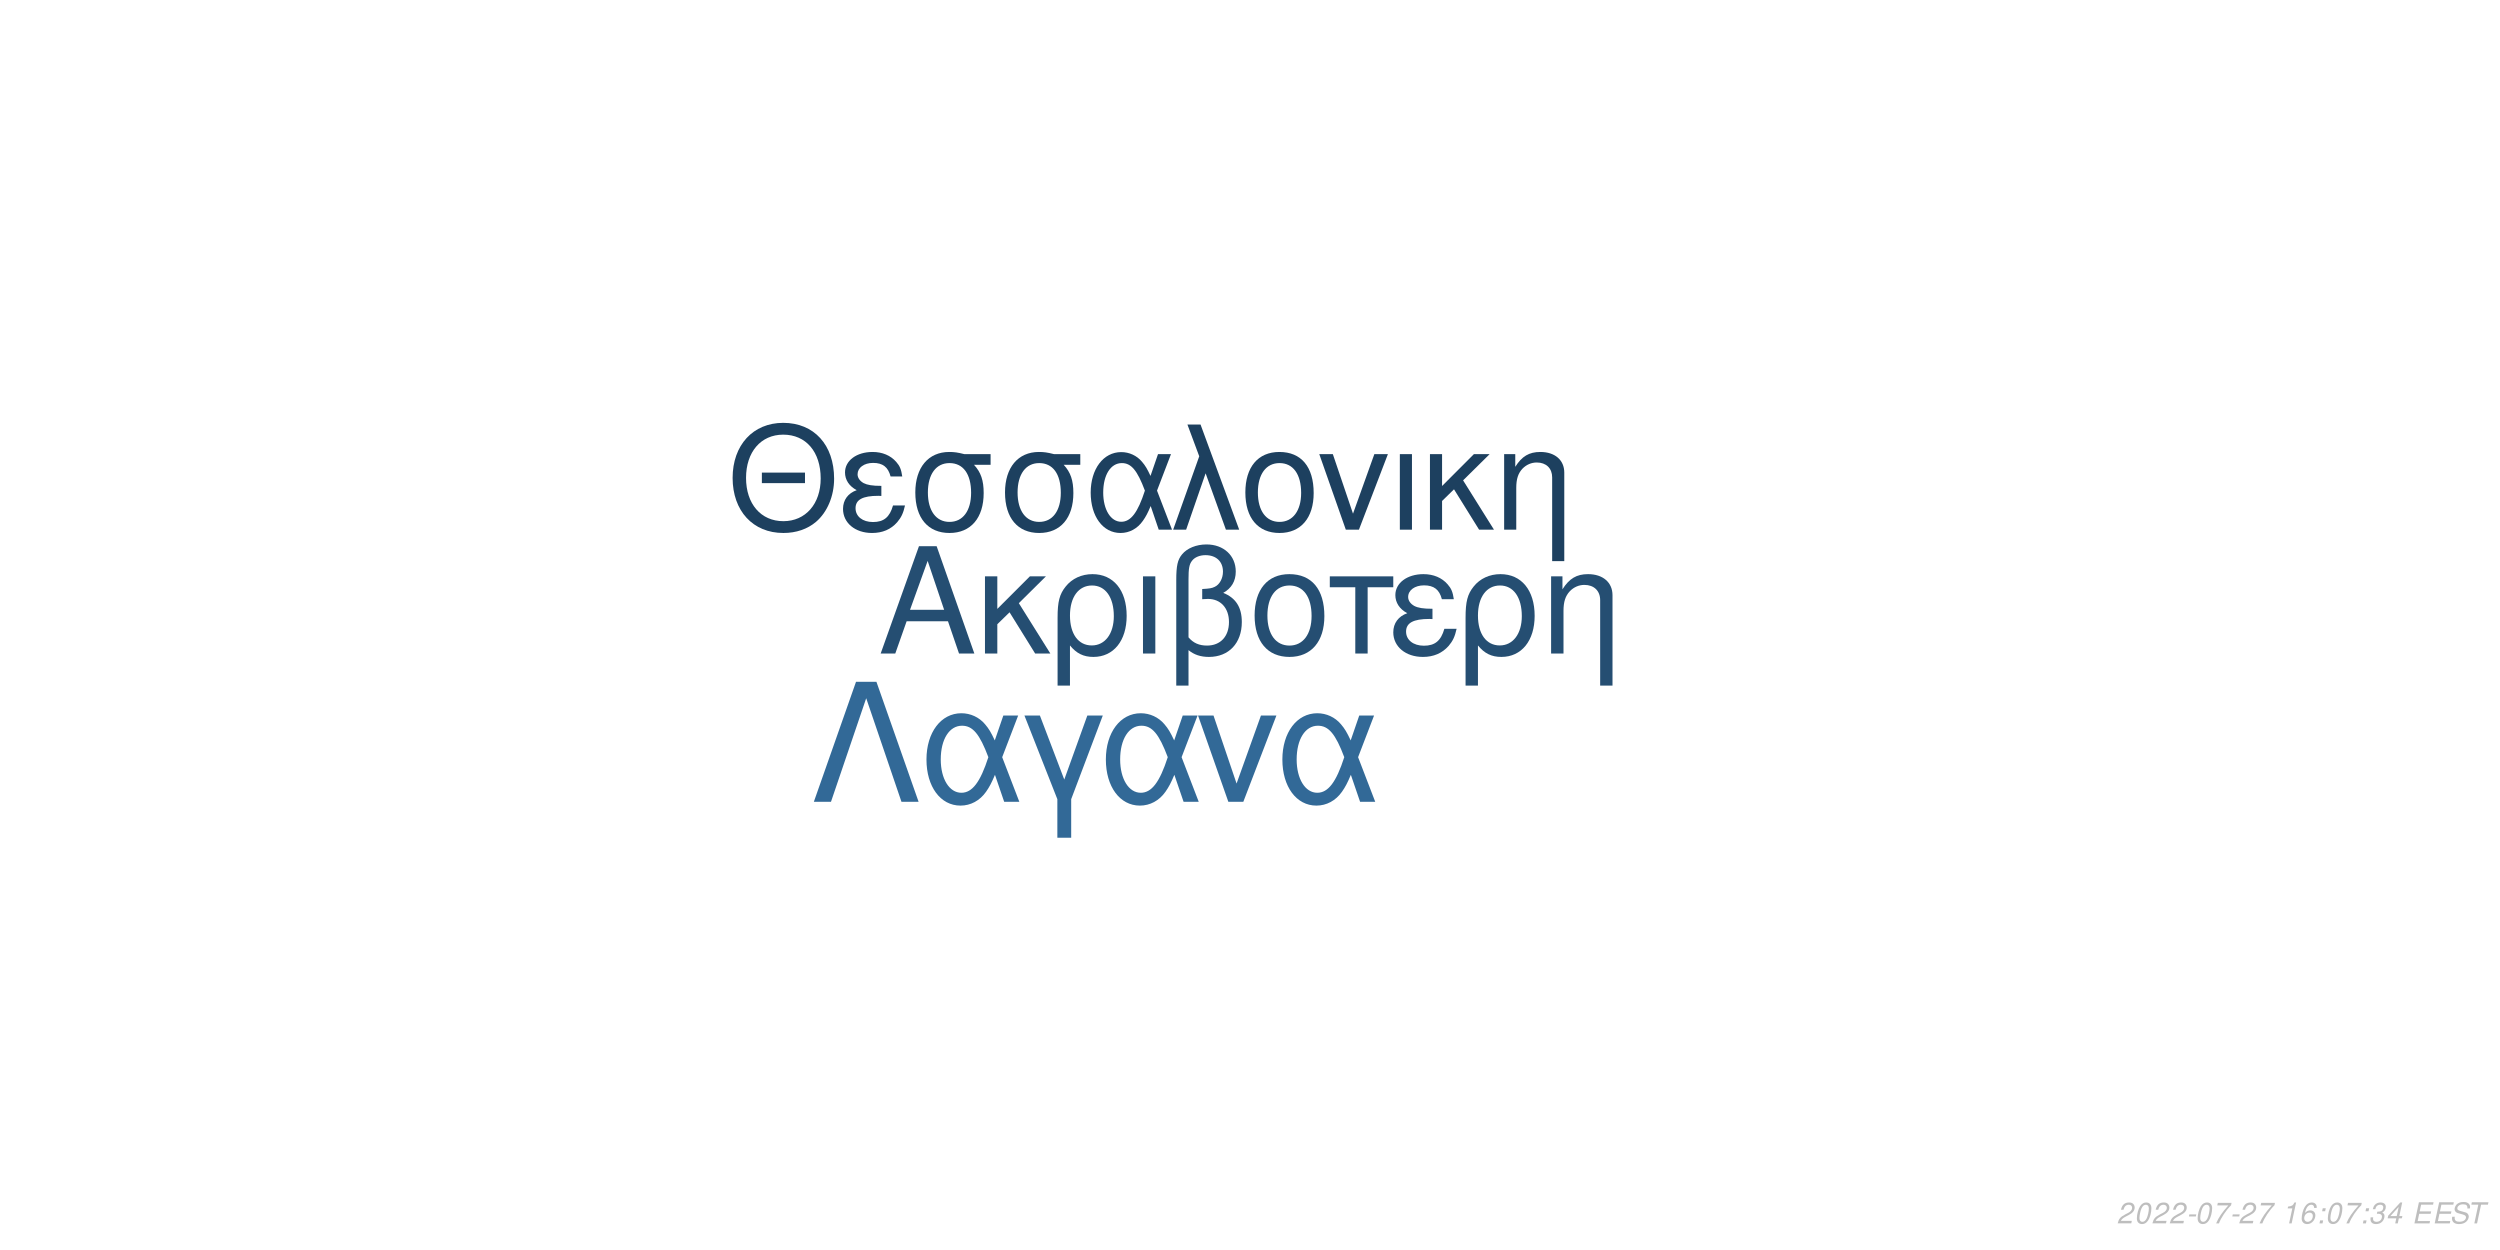
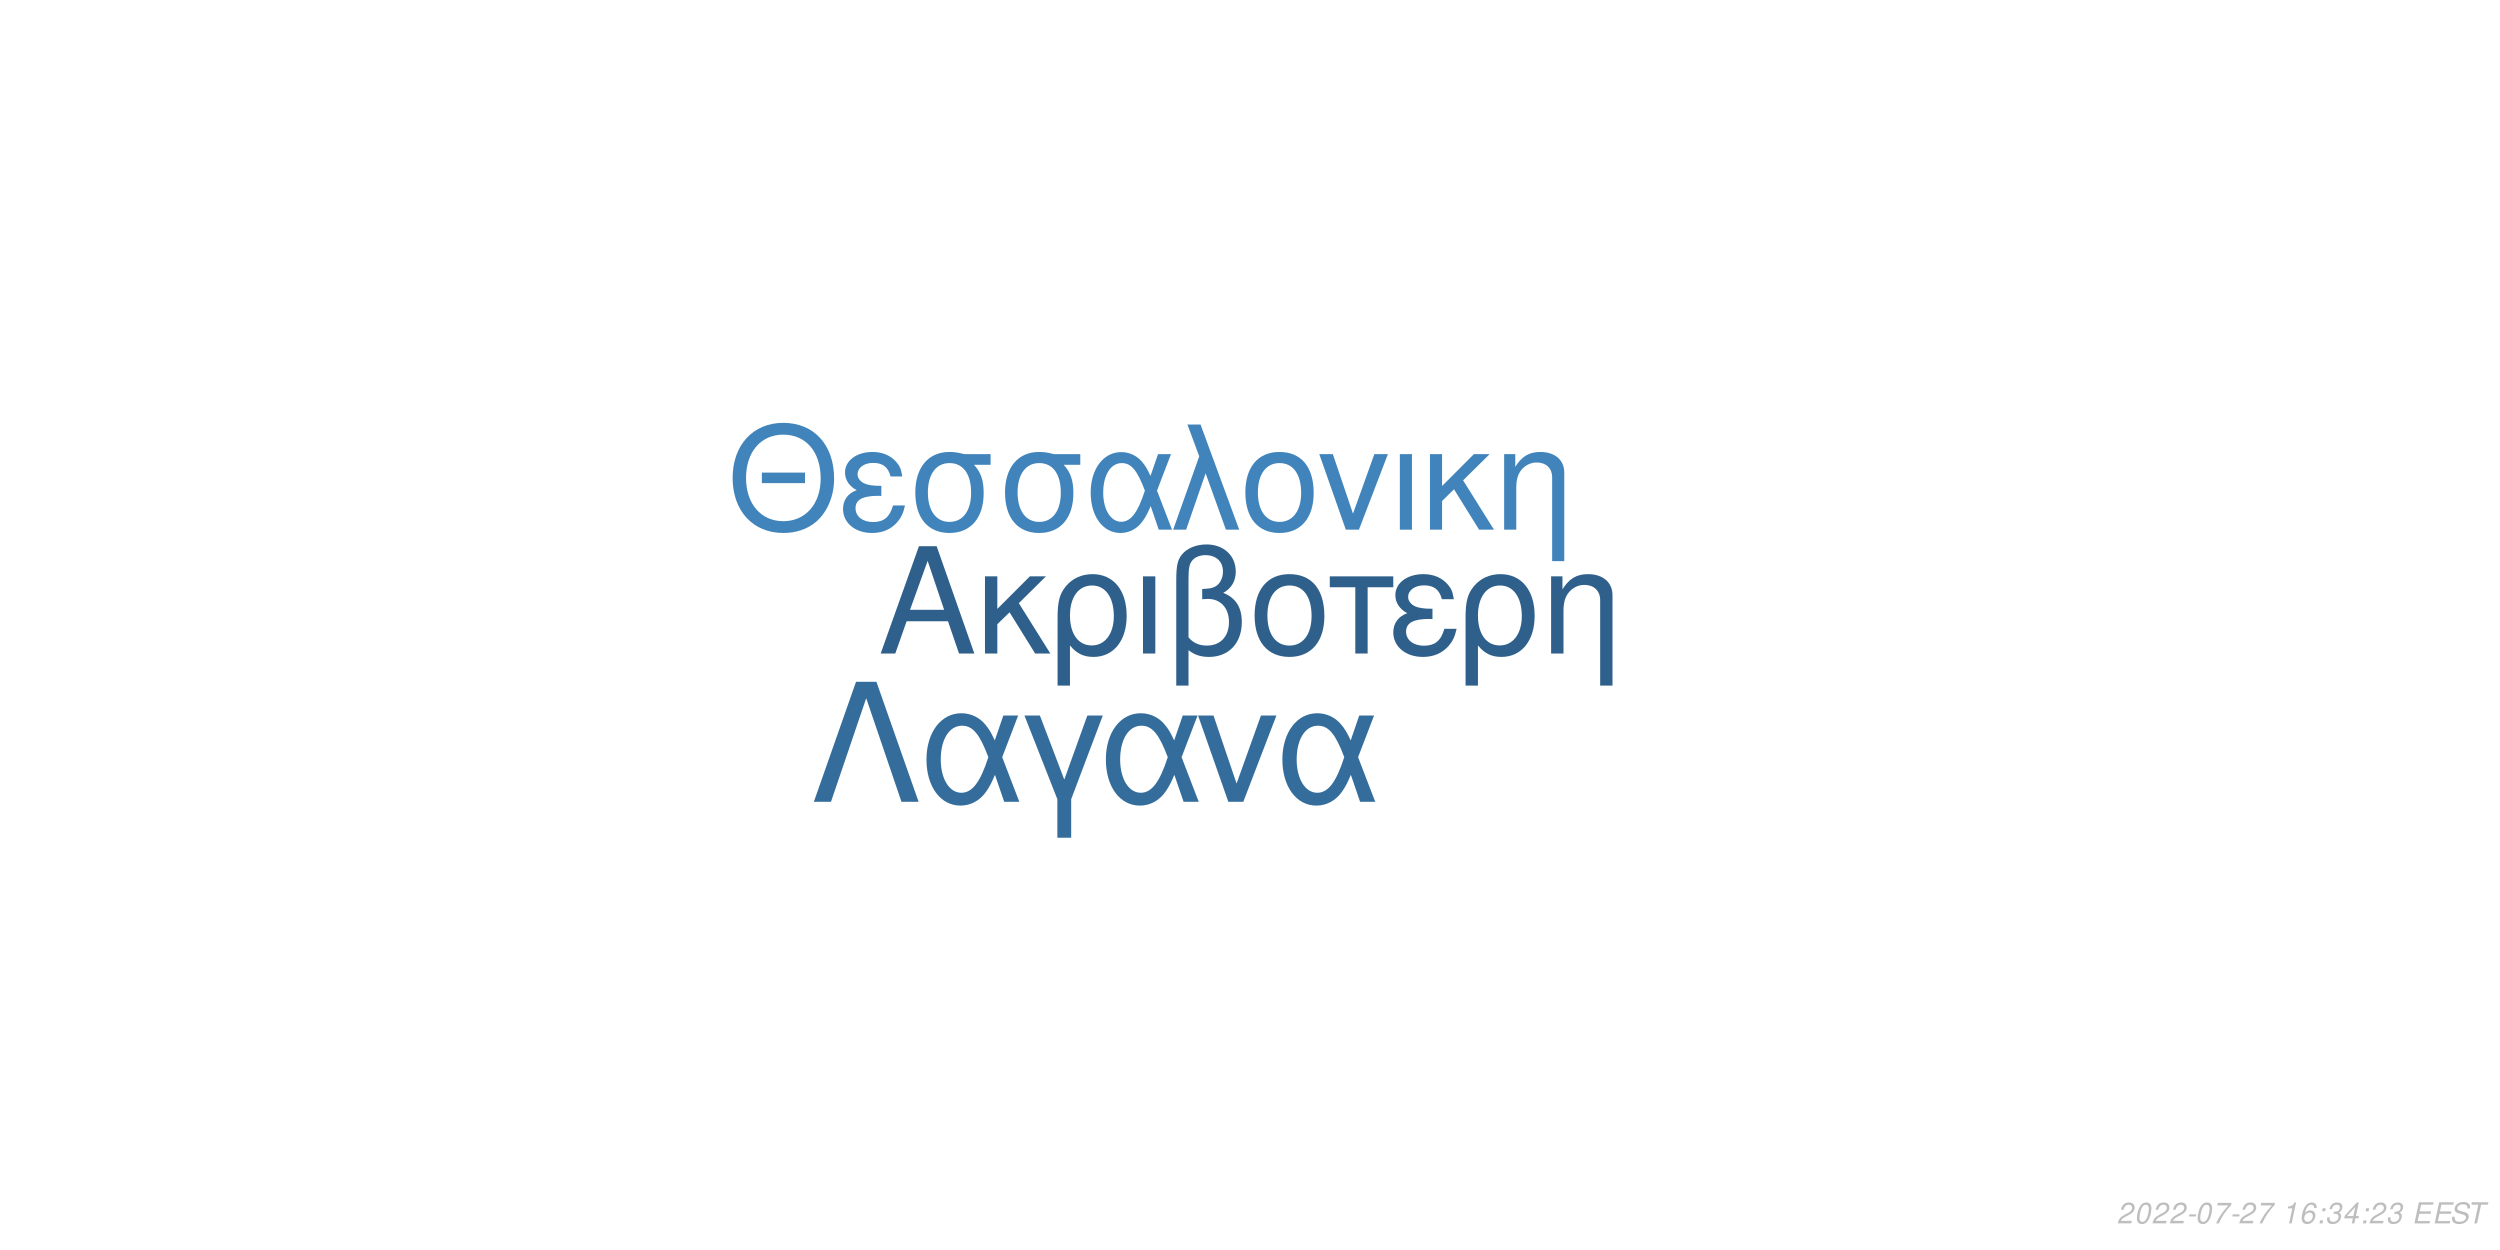
<svg xmlns="http://www.w3.org/2000/svg" xmlns:xlink="http://www.w3.org/1999/xlink" width="864pt" height="432pt" viewBox="0 0 864 432" version="1.1">
  <defs>
    <g>
      <symbol overflow="visible" id="glyph0-0">
        <path style="stroke:none;" d="" />
      </symbol>
      <symbol overflow="visible" id="glyph0-1">
        <path style="stroke:none;" d="M 24.125 -11.141 L 27.938 0 L 33.234 0 L 20.203 -37.094 L 14.094 -37.094 L 0.859 0 L 5.906 0 L 9.828 -11.141 Z M 22.797 -15.109 L 11 -15.109 L 17.094 -32.016 Z M 22.797 -15.109 " />
      </symbol>
      <symbol overflow="visible" id="glyph0-2">
        <path style="stroke:none;" d="M 7.172 -15.422 L 7.172 -26.672 L 2.906 -26.672 L 2.906 0 L 7.172 0 L 7.172 -10.125 L 11.406 -14.25 L 20.25 0 L 25.5 0 L 14.609 -17.406 L 23.969 -26.672 L 18.422 -26.672 Z M 7.172 -15.422 " />
      </symbol>
      <symbol overflow="visible" id="glyph0-3">
        <path style="stroke:none;" d="M 3 11.094 L 7.281 11.094 L 7.281 -2.797 C 9.516 -0.047 11.953 1.172 15.375 1.172 C 22.344 1.172 26.875 -4.422 26.875 -13.031 C 26.875 -21.891 22.297 -27.438 15.062 -27.438 C 11.297 -27.438 7.984 -25.906 5.797 -23.156 C 3.672 -20.516 3 -17.969 3 -12.359 Z M 14.906 -23.516 C 19.547 -23.516 22.438 -19.438 22.438 -12.922 C 22.438 -6.812 19.391 -2.797 14.812 -2.797 C 10.172 -2.797 7.281 -6.766 7.281 -13.125 C 7.281 -19.484 10.234 -23.516 14.906 -23.516 Z M 14.906 -23.516 " />
      </symbol>
      <symbol overflow="visible" id="glyph0-4">
        <path style="stroke:none;" d="M 3.516 0 L 7.781 0 L 7.781 -26.672 L 3.516 -26.672 Z M 3.516 0 " />
      </symbol>
      <symbol overflow="visible" id="glyph0-5">
        <path style="stroke:none;" d="M 4.016 11.094 L 8.25 11.094 L 8.25 -1.172 C 10.172 0.406 12.422 1.172 15.312 1.172 C 22.188 1.172 26.672 -3.609 26.672 -10.891 C 26.672 -15.984 24.578 -19.234 20.25 -20.969 C 23.109 -22.547 24.578 -25.031 24.578 -28.344 C 24.578 -33.844 20.406 -37.703 14.453 -37.703 C 10.938 -37.703 7.734 -36.391 6 -34.25 C 4.484 -32.422 4.016 -30.328 4.016 -25.391 Z M 8.25 -25.656 C 8.25 -29.359 8.5 -30.844 9.469 -32.062 C 10.375 -33.281 12.156 -34 14.094 -34 C 17.812 -34 20.156 -31.812 20.156 -28.297 C 20.156 -25.953 18.984 -23.812 17.297 -23.047 C 16.281 -22.547 15.469 -22.438 12.984 -22.297 L 12.984 -18.781 C 13.734 -18.828 14.344 -18.875 14.969 -18.875 C 19.344 -18.875 22.234 -15.719 22.234 -10.891 C 22.234 -5.906 19.281 -2.75 14.656 -2.75 C 11.953 -2.75 9.922 -3.609 8.25 -5.594 Z M 8.25 -25.656 " />
      </symbol>
      <symbol overflow="visible" id="glyph0-6">
        <path style="stroke:none;" d="M 14.094 -27.438 C 6.562 -27.438 2.094 -22.094 2.094 -13.125 C 2.094 -4.125 6.562 1.172 14.141 1.172 C 21.672 1.172 26.203 -4.172 26.203 -12.922 C 26.203 -22.188 21.828 -27.438 14.094 -27.438 Z M 14.141 -23.516 C 18.938 -23.516 21.781 -19.594 21.781 -12.984 C 21.781 -6.672 18.828 -2.75 14.141 -2.75 C 9.422 -2.75 6.516 -6.672 6.516 -13.125 C 6.516 -19.594 9.422 -23.516 14.141 -23.516 Z M 14.141 -23.516 " />
      </symbol>
      <symbol overflow="visible" id="glyph0-7">
        <path style="stroke:none;" d="M 7.891 0 L 12.156 0 L 12.156 -22.906 L 21.016 -22.906 L 21.016 -26.672 L -0.922 -26.672 L -0.922 -22.906 L 7.891 -22.906 Z M 7.891 0 " />
      </symbol>
      <symbol overflow="visible" id="glyph0-8">
        <path style="stroke:none;" d="M 14.562 -15.469 C 11.344 -15.469 9.562 -15.781 8.297 -16.438 C 6.922 -17.203 6.156 -18.328 6.156 -19.547 C 6.156 -21.891 8.453 -23.562 11.656 -23.562 C 15.062 -23.562 16.953 -22.094 17.812 -18.781 L 21.938 -18.781 C 21.578 -21.266 21.062 -22.5 19.797 -23.922 C 17.812 -26.203 14.906 -27.438 11.453 -27.438 C 5.797 -27.438 1.734 -24.375 1.734 -20.203 C 1.734 -17.609 3.156 -15.375 5.859 -13.938 C 2.797 -12.875 1.016 -10.484 1.016 -7.328 C 1.016 -2.391 5.297 1.172 11.25 1.172 C 14.969 1.172 17.906 -0.109 20.156 -2.641 C 21.578 -4.328 22.297 -5.797 22.906 -8.547 L 18.672 -8.547 C 17.5 -4.422 15.422 -2.703 11.609 -2.703 C 7.938 -2.703 5.438 -4.688 5.438 -7.578 C 5.438 -10.578 7.938 -11.953 13.484 -11.953 C 13.641 -11.953 14.094 -11.953 14.562 -11.906 Z M 14.562 -15.469 " />
      </symbol>
      <symbol overflow="visible" id="glyph0-9">
        <path style="stroke:none;" d="M 3.562 -26.672 L 3.562 0 L 7.844 0 L 7.844 -14.703 C 7.844 -17.906 8.5 -19.891 10.031 -21.531 C 11.406 -22.953 13.188 -23.719 15.062 -23.719 C 18.375 -23.719 20.516 -21.672 20.516 -18.469 L 20.516 11.094 L 24.781 11.094 L 24.781 -20.156 C 24.781 -24.578 21.469 -27.438 16.328 -27.438 C 12.359 -27.438 9.828 -25.906 7.484 -22.188 L 7.484 -26.672 Z M 3.562 -26.672 " />
      </symbol>
      <symbol overflow="visible" id="glyph1-0">
        <path style="stroke:none;" d="" />
      </symbol>
      <symbol overflow="visible" id="glyph1-1">
        <path style="stroke:none;" d="M 26.859 -19.734 L 11.953 -19.734 L 11.953 -16.094 L 26.859 -16.094 Z M 19.328 -36.922 C 8.922 -36.922 1.844 -29.25 1.844 -17.891 C 1.844 -6.484 8.875 1.141 19.391 1.141 C 23.812 1.141 27.703 -0.203 30.641 -2.688 C 34.578 -6.031 36.922 -11.656 36.922 -17.594 C 36.922 -29.297 30 -36.922 19.328 -36.922 Z M 19.328 -32.844 C 27.203 -32.844 32.281 -26.906 32.281 -17.688 C 32.281 -8.922 27.062 -2.938 19.391 -2.938 C 11.609 -2.938 6.484 -8.922 6.484 -17.891 C 6.484 -26.859 11.609 -32.844 19.328 -32.844 Z M 19.328 -32.844 " />
      </symbol>
      <symbol overflow="visible" id="glyph1-2">
        <path style="stroke:none;" d="M 14.25 -15.141 C 11.109 -15.141 9.375 -15.453 8.125 -16.094 C 6.781 -16.844 6.031 -17.938 6.031 -19.141 C 6.031 -21.422 8.266 -23.078 11.406 -23.078 C 14.75 -23.078 16.594 -21.625 17.438 -18.391 L 21.469 -18.391 C 21.125 -20.828 20.625 -22.031 19.391 -23.422 C 17.438 -25.656 14.594 -26.859 11.219 -26.859 C 5.688 -26.859 1.688 -23.875 1.688 -19.781 C 1.688 -17.234 3.094 -15.047 5.734 -13.656 C 2.734 -12.609 1 -10.266 1 -7.172 C 1 -2.344 5.188 1.141 11.016 1.141 C 14.656 1.141 17.547 -0.094 19.734 -2.594 C 21.125 -4.234 21.828 -5.688 22.422 -8.375 L 18.281 -8.375 C 17.141 -4.328 15.094 -2.641 11.359 -2.641 C 7.766 -2.641 5.328 -4.578 5.328 -7.422 C 5.328 -10.359 7.766 -11.703 13.203 -11.703 C 13.359 -11.703 13.797 -11.703 14.25 -11.656 Z M 14.25 -15.141 " />
      </symbol>
      <symbol overflow="visible" id="glyph1-3">
        <path style="stroke:none;" d="M 29 -26.109 L 19.938 -26.109 C 17.594 -26.703 16.438 -26.859 14.703 -26.859 C 7.469 -26.859 2.984 -21.469 2.984 -12.859 C 2.984 -4.031 7.375 1.141 14.797 1.141 C 22.172 1.141 26.609 -4.078 26.609 -12.656 C 26.609 -17.047 25.656 -19.828 23.266 -22.422 L 29 -22.422 Z M 14.797 -23.016 C 19.531 -23.016 22.266 -19.234 22.266 -12.75 C 22.266 -6.531 19.438 -2.688 14.797 -2.688 C 10.172 -2.688 7.328 -6.531 7.328 -12.859 C 7.328 -19.188 10.172 -23.016 14.797 -23.016 Z M 14.797 -23.016 " />
      </symbol>
      <symbol overflow="visible" id="glyph1-4">
        <path style="stroke:none;" d="M 29.344 -26.109 L 24.859 -26.109 L 22.266 -18.578 C 21.125 -21.031 20.484 -22.125 19.328 -23.469 C 17.547 -25.609 14.906 -26.812 12.156 -26.812 C 5.984 -26.812 1.594 -20.984 1.594 -12.812 C 1.594 -4.578 5.828 1.141 11.906 1.141 C 14.953 1.141 17.734 -0.344 19.625 -3.047 C 20.672 -4.531 21.281 -5.688 22.328 -8.172 L 25.109 0 L 29.703 0 L 24.516 -13.5 Z M 20.328 -13.5 C 17.891 -5.922 15.453 -2.734 12.156 -2.734 C 8.516 -2.734 5.922 -6.922 5.922 -12.812 C 5.922 -18.938 8.516 -23.016 12.359 -23.016 C 15.594 -23.016 17.688 -20.531 20.328 -13.5 Z M 20.328 -13.5 " />
      </symbol>
      <symbol overflow="visible" id="glyph1-5">
        <path style="stroke:none;" d="M 1.094 0 L 5.578 0 L 12.312 -19.484 L 19.328 0 L 23.922 0 L 10.562 -36.328 L 6.031 -36.328 L 10.109 -25.359 Z M 1.094 0 " />
      </symbol>
      <symbol overflow="visible" id="glyph1-6">
        <path style="stroke:none;" d="M 13.797 -26.859 C 6.422 -26.859 2.047 -21.625 2.047 -12.859 C 2.047 -4.031 6.422 1.141 13.859 1.141 C 21.234 1.141 25.656 -4.078 25.656 -12.656 C 25.656 -21.719 21.375 -26.859 13.797 -26.859 Z M 13.859 -23.016 C 18.531 -23.016 21.328 -19.188 21.328 -12.703 C 21.328 -6.531 18.438 -2.688 13.859 -2.688 C 9.219 -2.688 6.375 -6.531 6.375 -12.859 C 6.375 -19.188 9.219 -23.016 13.859 -23.016 Z M 13.859 -23.016 " />
      </symbol>
      <symbol overflow="visible" id="glyph1-7">
        <path style="stroke:none;" d="M 14.297 0 L 24.312 -26.109 L 19.625 -26.109 L 12.25 -5.531 L 5.281 -26.109 L 0.594 -26.109 L 9.766 0 Z M 14.297 0 " />
      </symbol>
      <symbol overflow="visible" id="glyph1-8">
        <path style="stroke:none;" d="M 3.438 0 L 7.625 0 L 7.625 -26.109 L 3.438 -26.109 Z M 3.438 0 " />
      </symbol>
      <symbol overflow="visible" id="glyph1-9">
        <path style="stroke:none;" d="M 7.031 -15.094 L 7.031 -26.109 L 2.844 -26.109 L 2.844 0 L 7.031 0 L 7.031 -9.922 L 11.156 -13.953 L 19.828 0 L 24.969 0 L 14.297 -17.047 L 23.469 -26.109 L 18.031 -26.109 Z M 7.031 -15.094 " />
      </symbol>
      <symbol overflow="visible" id="glyph1-10">
        <path style="stroke:none;" d="M 3.484 -26.109 L 3.484 0 L 7.672 0 L 7.672 -14.406 C 7.672 -17.547 8.328 -19.484 9.812 -21.078 C 11.156 -22.469 12.906 -23.219 14.75 -23.219 C 17.984 -23.219 20.078 -21.234 20.078 -18.094 L 20.078 10.859 L 24.266 10.859 L 24.266 -19.734 C 24.266 -24.062 21.031 -26.859 16 -26.859 C 12.109 -26.859 9.609 -25.359 7.328 -21.719 L 7.328 -26.109 Z M 3.484 -26.109 " />
      </symbol>
      <symbol overflow="visible" id="glyph2-0">
        <path style="stroke:none;" d="" />
      </symbol>
      <symbol overflow="visible" id="glyph2-1">
        <path style="stroke:none;" d="M 22.531 -41.484 L 15.484 -41.484 L 0.906 0 L 6.828 0 L 19 -35.797 L 31.188 0 L 37.109 0 Z M 22.531 -41.484 " />
      </symbol>
      <symbol overflow="visible" id="glyph2-2">
        <path style="stroke:none;" d="M 33.516 -29.812 L 28.391 -29.812 L 25.438 -21.219 C 24.125 -24.016 23.391 -25.266 22.078 -26.797 C 20.031 -29.25 17.016 -30.609 13.891 -30.609 C 6.828 -30.609 1.828 -23.953 1.828 -14.625 C 1.828 -5.234 6.656 1.312 13.594 1.312 C 17.078 1.312 20.266 -0.391 22.422 -3.469 C 23.609 -5.172 24.297 -6.484 25.5 -9.328 L 28.688 0 L 33.922 0 L 28 -15.422 Z M 23.219 -15.422 C 20.422 -6.766 17.641 -3.125 13.891 -3.125 C 9.734 -3.125 6.766 -7.906 6.766 -14.625 C 6.766 -21.625 9.734 -26.297 14.109 -26.297 C 17.812 -26.297 20.203 -23.453 23.219 -15.422 Z M 23.219 -15.422 " />
      </symbol>
      <symbol overflow="visible" id="glyph2-3">
        <path style="stroke:none;" d="M 12.062 12.406 L 16.844 12.406 L 16.844 -0.906 L 27.766 -29.812 L 22.422 -29.812 L 14.453 -7.688 L 6.031 -29.812 L 0.688 -29.812 L 12.062 -0.906 Z M 12.062 12.406 " />
      </symbol>
      <symbol overflow="visible" id="glyph2-4">
        <path style="stroke:none;" d="M 16.328 0 L 27.766 -29.812 L 22.422 -29.812 L 14 -6.312 L 6.031 -29.812 L 0.688 -29.812 L 11.156 0 Z M 16.328 0 " />
      </symbol>
      <symbol overflow="visible" id="glyph3-0">
        <path style="stroke:none;" d="" />
      </symbol>
      <symbol overflow="visible" id="glyph3-1">
        <path style="stroke:none;" d="M 5.234 -0.875 L 1.469 -0.875 C 1.641 -1.375 2.203 -1.891 3.109 -2.344 L 4.234 -2.938 C 5.562 -3.625 6.219 -4.469 6.219 -5.484 C 6.219 -5.938 6.062 -6.359 5.797 -6.656 C 5.469 -7.047 4.984 -7.234 4.312 -7.234 C 2.766 -7.234 1.891 -6.453 1.484 -4.734 L 2.375 -4.734 C 2.484 -5.188 2.609 -5.484 2.797 -5.75 C 3.094 -6.203 3.609 -6.453 4.188 -6.453 C 4.891 -6.453 5.344 -6.031 5.344 -5.375 C 5.344 -4.703 4.859 -4.094 4.016 -3.656 L 2.984 -3.125 C 1.234 -2.188 0.797 -1.656 0.344 -0.016 L 5.047 -0.016 Z M 5.234 -0.875 " />
      </symbol>
      <symbol overflow="visible" id="glyph3-2">
        <path style="stroke:none;" d="M 4.203 -7.234 C 3.375 -7.234 2.688 -6.812 2.125 -5.984 C 1.484 -5.047 0.984 -3.188 0.984 -1.734 C 0.984 -1.109 1.172 -0.562 1.484 -0.266 C 1.797 0.047 2.281 0.234 2.766 0.234 C 3.625 0.234 4.281 -0.156 4.859 -1.016 C 5.516 -1.953 6 -3.797 6 -5.266 C 6 -6.5 5.328 -7.234 4.203 -7.234 Z M 4.094 -6.453 C 4.734 -6.453 5.125 -5.984 5.125 -5.156 C 5.125 -4.203 4.781 -2.625 4.406 -1.812 C 3.984 -0.938 3.516 -0.547 2.875 -0.547 C 2.25 -0.547 1.875 -1.031 1.875 -1.828 C 1.875 -2.797 2.203 -4.344 2.594 -5.203 C 2.984 -6.047 3.453 -6.453 4.094 -6.453 Z M 4.094 -6.453 " />
      </symbol>
      <symbol overflow="visible" id="glyph3-3">
        <path style="stroke:none;" d="M 3.516 -3.125 L 1.125 -3.125 L 0.969 -2.406 L 3.359 -2.406 Z M 3.516 -3.125 " />
      </symbol>
      <symbol overflow="visible" id="glyph3-4">
        <path style="stroke:none;" d="M 6.703 -7.094 L 1.953 -7.094 L 1.766 -6.219 L 5.594 -6.219 C 3.344 -3.688 2.266 -2.109 1.375 0 L 2.344 0 C 3.031 -1.906 4.828 -4.594 6.547 -6.281 Z M 6.703 -7.094 " />
      </symbol>
      <symbol overflow="visible" id="glyph3-5">
        <path style="stroke:none;" d="" />
      </symbol>
      <symbol overflow="visible" id="glyph3-6">
        <path style="stroke:none;" d="M 3.703 -5.188 L 2.594 0 L 3.469 0 L 5.016 -7.234 L 4.438 -7.234 C 3.906 -6.156 3.688 -6.016 2.234 -5.812 L 2.109 -5.188 Z M 3.703 -5.188 " />
      </symbol>
      <symbol overflow="visible" id="glyph3-7">
        <path style="stroke:none;" d="M 6.125 -5.344 L 6.141 -5.625 C 6.141 -6.609 5.453 -7.234 4.391 -7.234 C 3.438 -7.234 2.641 -6.719 2.016 -5.703 C 1.422 -4.781 0.938 -2.953 0.938 -1.688 C 0.938 -0.516 1.688 0.234 2.859 0.234 C 3.703 0.234 4.438 -0.156 5 -0.875 C 5.406 -1.422 5.672 -2.156 5.672 -2.766 C 5.672 -3.812 4.969 -4.5 3.906 -4.5 C 3.234 -4.5 2.672 -4.234 2.094 -3.625 C 2.406 -5.375 3.234 -6.453 4.25 -6.453 C 4.703 -6.453 5.062 -6.234 5.172 -5.844 C 5.203 -5.719 5.234 -5.578 5.25 -5.344 Z M 3.656 -3.734 C 4.344 -3.734 4.797 -3.281 4.797 -2.625 C 4.797 -1.469 3.984 -0.547 2.984 -0.547 C 2.297 -0.547 1.812 -1.047 1.812 -1.766 C 1.812 -2.859 2.625 -3.734 3.656 -3.734 Z M 3.656 -3.734 " />
      </symbol>
      <symbol overflow="visible" id="glyph3-8">
        <path style="stroke:none;" d="M 2.359 -1.031 L 1.312 -1.031 L 1.094 0 L 2.141 0 Z M 3.266 -5.234 L 2.219 -5.234 L 2 -4.203 L 3.047 -4.203 Z M 3.266 -5.234 " />
      </symbol>
      <symbol overflow="visible" id="glyph3-9">
        <path style="stroke:none;" d="M 2.922 -3.312 C 3.125 -3.344 3.234 -3.344 3.375 -3.344 C 4.203 -3.344 4.688 -3 4.688 -2.406 C 4.688 -1.312 3.906 -0.547 2.781 -0.547 C 2.047 -0.547 1.594 -0.938 1.594 -1.562 C 1.594 -1.719 1.609 -1.844 1.656 -2.094 L 0.766 -2.094 C 0.734 -1.797 0.719 -1.641 0.719 -1.469 C 0.719 -0.375 1.406 0.234 2.641 0.234 C 3.547 0.234 4.297 -0.078 4.812 -0.656 C 5.266 -1.156 5.562 -1.875 5.562 -2.547 C 5.562 -3.125 5.344 -3.453 4.797 -3.734 C 5.641 -4.234 6.016 -4.844 6.016 -5.734 C 6.016 -6.656 5.312 -7.234 4.203 -7.234 C 3.375 -7.234 2.672 -6.938 2.188 -6.375 C 1.891 -6.031 1.703 -5.641 1.516 -4.906 L 2.391 -4.906 C 2.5 -5.359 2.594 -5.594 2.734 -5.812 C 3.047 -6.234 3.516 -6.453 4.078 -6.453 C 4.734 -6.453 5.141 -6.125 5.141 -5.578 C 5.141 -5.188 5.016 -4.797 4.797 -4.547 C 4.516 -4.234 4 -4.062 3.266 -4.062 L 3.078 -4.062 Z M 2.922 -3.312 " />
      </symbol>
      <symbol overflow="visible" id="glyph3-10">
        <path style="stroke:none;" d="M 3.625 -1.75 L 3.266 0 L 4.141 0 L 4.516 -1.75 L 5.562 -1.75 L 5.734 -2.531 L 4.688 -2.531 L 5.688 -7.234 L 5.016 -7.234 L 0.844 -2.672 L 0.641 -1.75 Z M 3.797 -2.531 L 1.594 -2.531 L 4.469 -5.703 Z M 3.797 -2.531 " />
      </symbol>
      <symbol overflow="visible" id="glyph3-11">
        <path style="stroke:none;" d="M 2.547 -3.312 L 6.5 -3.312 L 6.688 -4.141 L 2.719 -4.141 L 3.219 -6.469 L 7.344 -6.469 L 7.516 -7.297 L 2.453 -7.297 L 0.906 0 L 6.125 0 L 6.297 -0.812 L 2.016 -0.812 Z M 2.547 -3.312 " />
      </symbol>
      <symbol overflow="visible" id="glyph3-12">
        <path style="stroke:none;" d="M 7.062 -5.156 C 7.125 -5.438 7.141 -5.562 7.141 -5.703 C 7.141 -6.156 6.938 -6.594 6.594 -6.891 C 6.188 -7.25 5.656 -7.406 4.875 -7.406 C 3.844 -7.406 3.047 -7.125 2.5 -6.562 C 2.094 -6.141 1.781 -5.438 1.781 -4.922 C 1.781 -4.297 2.219 -3.766 2.891 -3.562 L 4.594 -3.094 C 5.406 -2.859 5.734 -2.578 5.734 -2.094 C 5.734 -1.781 5.547 -1.406 5.266 -1.141 C 4.844 -0.766 4.266 -0.578 3.453 -0.578 C 2.328 -0.578 1.812 -0.984 1.812 -1.906 C 1.812 -2.047 1.812 -2.125 1.844 -2.312 L 0.984 -2.312 C 0.906 -2.062 0.891 -1.906 0.891 -1.688 C 0.891 -0.484 1.797 0.234 3.297 0.234 C 4.359 0.234 5.234 -0.062 5.812 -0.609 C 6.344 -1.078 6.688 -1.797 6.688 -2.375 C 6.688 -2.641 6.609 -2.906 6.453 -3.156 C 6.234 -3.5 5.938 -3.703 5.469 -3.828 L 3.75 -4.312 C 2.984 -4.547 2.734 -4.734 2.734 -5.188 C 2.734 -5.547 2.875 -5.844 3.188 -6.109 C 3.547 -6.438 4.031 -6.594 4.703 -6.594 C 5.266 -6.594 5.688 -6.484 5.906 -6.297 C 6.094 -6.125 6.219 -5.797 6.219 -5.516 C 6.219 -5.422 6.203 -5.344 6.188 -5.156 Z M 7.062 -5.156 " />
      </symbol>
      <symbol overflow="visible" id="glyph3-13">
        <path style="stroke:none;" d="M 4.938 -6.469 L 7.312 -6.469 L 7.484 -7.297 L 1.75 -7.297 L 1.578 -6.469 L 3.984 -6.469 L 2.609 0 L 3.547 0 Z M 4.938 -6.469 " />
      </symbol>
    </g>
  </defs>
  <g id="surface1">
    <rect x="0" y="0" width="864" height="432" style="fill:rgb(100%,100%,100%);fill-opacity:1;stroke:none;" />
-     <g style="fill:rgb(14.51%,30.588%,44.706%);fill-opacity:1;">
+     <g style="fill:rgb(18.039%,37.647%,54.51%);fill-opacity:1;">
      <use xlink:href="#glyph0-1" x="303.5" y="225.861" />
      <use xlink:href="#glyph0-2" x="337.5" y="225.861" />
      <use xlink:href="#glyph0-3" x="362.5" y="225.861" />
      <use xlink:href="#glyph0-4" x="391.5" y="225.861" />
      <use xlink:href="#glyph0-5" x="402.5" y="225.861" />
      <use xlink:href="#glyph0-6" x="431.5" y="225.861" />
      <use xlink:href="#glyph0-7" x="460.5" y="225.861" />
      <use xlink:href="#glyph0-8" x="480.5" y="225.861" />
      <use xlink:href="#glyph0-3" x="503.5" y="225.861" />
      <use xlink:href="#glyph0-9" x="532.5" y="225.861" />
    </g>
-     <g style="fill:rgb(11.373%,25.098%,37.255%);fill-opacity:1;">
+     <g style="fill:rgb(25.098%,51.765%,73.333%);fill-opacity:1;">
      <use xlink:href="#glyph1-1" x="251.348" y="183.058" />
      <use xlink:href="#glyph1-2" x="290.348" y="183.058" />
      <use xlink:href="#glyph1-3" x="313.348" y="183.058" />
      <use xlink:href="#glyph1-3" x="344.348" y="183.058" />
      <use xlink:href="#glyph1-4" x="375.348" y="183.058" />
      <use xlink:href="#glyph1-5" x="404.348" y="183.058" />
      <use xlink:href="#glyph1-6" x="428.348" y="183.058" />
      <use xlink:href="#glyph1-7" x="455.348" y="183.058" />
      <use xlink:href="#glyph1-8" x="480.348" y="183.058" />
      <use xlink:href="#glyph1-9" x="491.348" y="183.058" />
      <use xlink:href="#glyph1-10" x="516.348" y="183.058" />
    </g>
-     <g style="fill:rgb(19.608%,41.176%,59.216%);fill-opacity:1;">
+     <g style="fill:rgb(20.392%,42.745%,61.176%);fill-opacity:1;">
      <use xlink:href="#glyph2-1" x="280.359" y="277.105" />
      <use xlink:href="#glyph2-2" x="318.359" y="277.105" />
      <use xlink:href="#glyph2-3" x="353.359" y="277.105" />
      <use xlink:href="#glyph2-2" x="380.359" y="277.105" />
      <use xlink:href="#glyph2-4" x="413.359" y="277.105" />
      <use xlink:href="#glyph2-2" x="441.359" y="277.105" />
    </g>
    <g style="fill:rgb(74.51%,74.51%,74.51%);fill-opacity:1;">
      <use xlink:href="#glyph3-1" x="731.52" y="422.81" />
      <use xlink:href="#glyph3-2" x="737.52" y="422.81" />
      <use xlink:href="#glyph3-1" x="743.52" y="422.81" />
      <use xlink:href="#glyph3-1" x="749.52" y="422.81" />
      <use xlink:href="#glyph3-3" x="755.52" y="422.81" />
      <use xlink:href="#glyph3-2" x="758.52" y="422.81" />
      <use xlink:href="#glyph3-4" x="764.52" y="422.81" />
      <use xlink:href="#glyph3-3" x="770.52" y="422.81" />
      <use xlink:href="#glyph3-1" x="773.52" y="422.81" />
      <use xlink:href="#glyph3-4" x="779.52" y="422.81" />
      <use xlink:href="#glyph3-5" x="785.52" y="422.81" />
      <use xlink:href="#glyph3-6" x="788.52" y="422.81" />
      <use xlink:href="#glyph3-7" x="794.52" y="422.81" />
      <use xlink:href="#glyph3-8" x="800.52" y="422.81" />
-       <use xlink:href="#glyph3-2" x="803.52" y="422.81" />
-       <use xlink:href="#glyph3-4" x="809.52" y="422.81" />
+       <use xlink:href="#glyph3-9" x="803.52" y="422.81" />
+       <use xlink:href="#glyph3-10" x="809.52" y="422.81" />
      <use xlink:href="#glyph3-8" x="815.52" y="422.81" />
-       <use xlink:href="#glyph3-9" x="818.52" y="422.81" />
-       <use xlink:href="#glyph3-10" x="824.52" y="422.81" />
+       <use xlink:href="#glyph3-1" x="818.52" y="422.81" />
+       <use xlink:href="#glyph3-9" x="824.52" y="422.81" />
      <use xlink:href="#glyph3-5" x="830.52" y="422.81" />
      <use xlink:href="#glyph3-11" x="833.52" y="422.81" />
      <use xlink:href="#glyph3-11" x="840.52" y="422.81" />
      <use xlink:href="#glyph3-12" x="846.52" y="422.81" />
      <use xlink:href="#glyph3-13" x="852.52" y="422.81" />
    </g>
  </g>
</svg>
